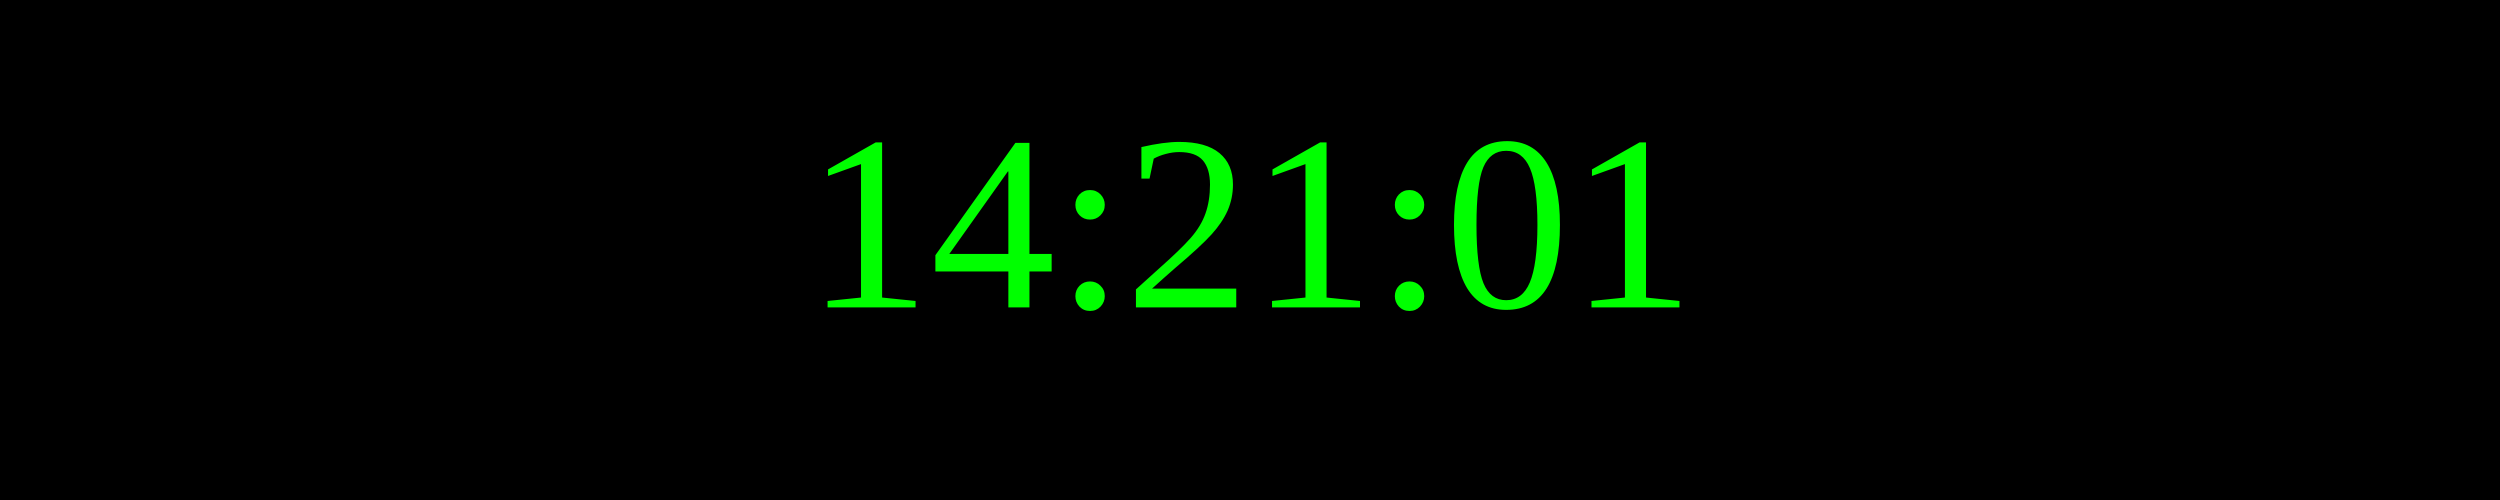
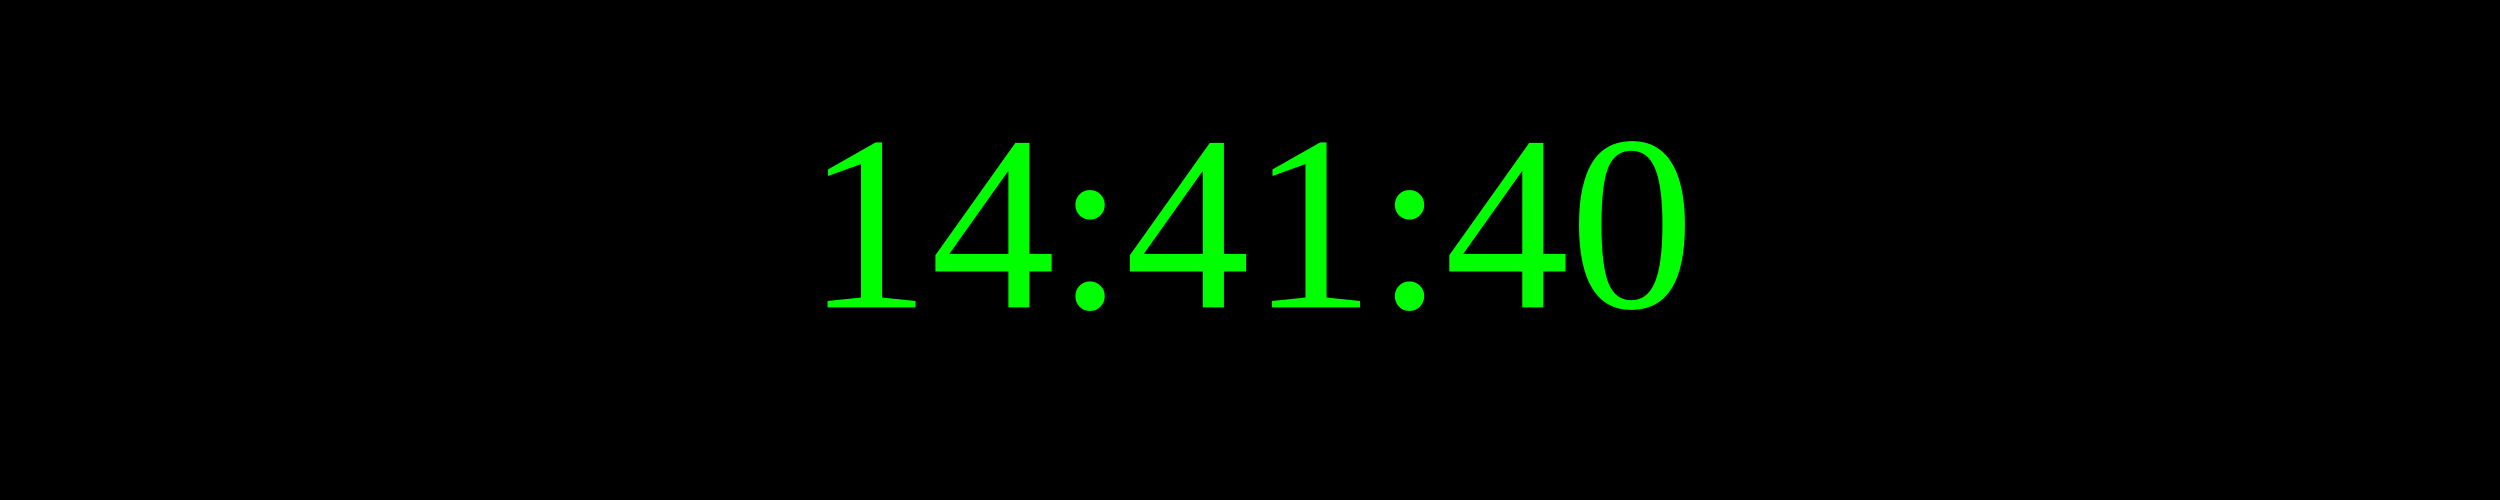
<svg xmlns="http://www.w3.org/2000/svg" width="250" height="50">
  <rect width="100%" height="100%" fill="black" />
  <text x="50%" y="50%" font-size="25" fill="lime" text-anchor="middle" dominant-baseline="middle">
- 14:21:01
+ 14:41:40
</text>
</svg>
